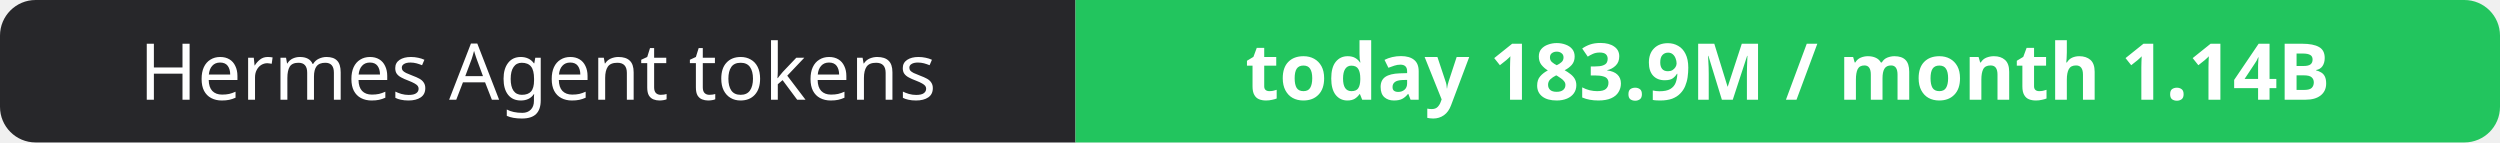
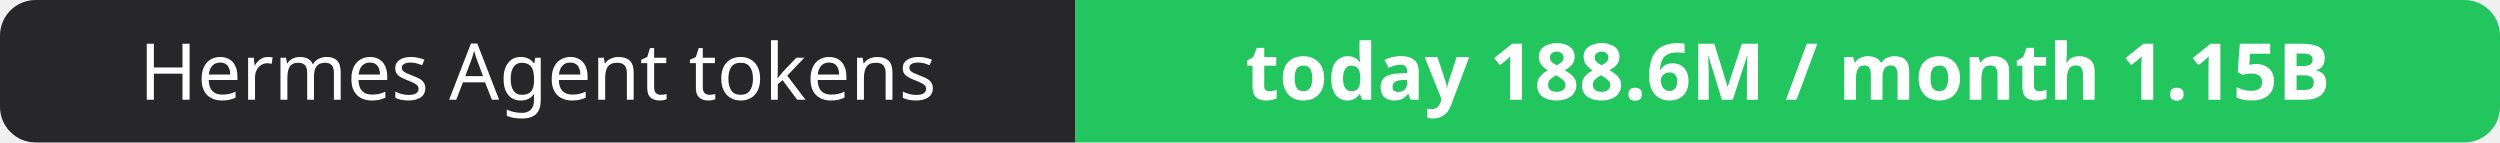
- <svg xmlns="http://www.w3.org/2000/svg" width="351" height="20" role="img" aria-label="Hermes Agent tokens: today 183.9M / month 1.14B">
+ <svg xmlns="http://www.w3.org/2000/svg" width="351" height="20" role="img" aria-label="Hermes Agent tokens: today 188.6M / month 1.15B">
  <clipPath id="r">
    <rect width="351" height="20" rx="5" fill="#fff" />
  </clipPath>
  <g clip-path="url(#r)">
    <rect width="151" height="20" fill="#27272a" />
    <rect x="151" width="200" height="20" fill="#22c55e" />
  </g>
  <g fill="#fff" text-anchor="middle" font-family="Verdana,Geneva,sans-serif" font-size="11">
    <text x="75.5" y="14">Hermes Agent tokens</text>
-     <text x="251.0" y="14" font-weight="700">today 183.9M / month 1.14B</text>
+     <text x="251.0" y="14" font-weight="700">today 188.6M / month 1.15B</text>
  </g>
</svg>
